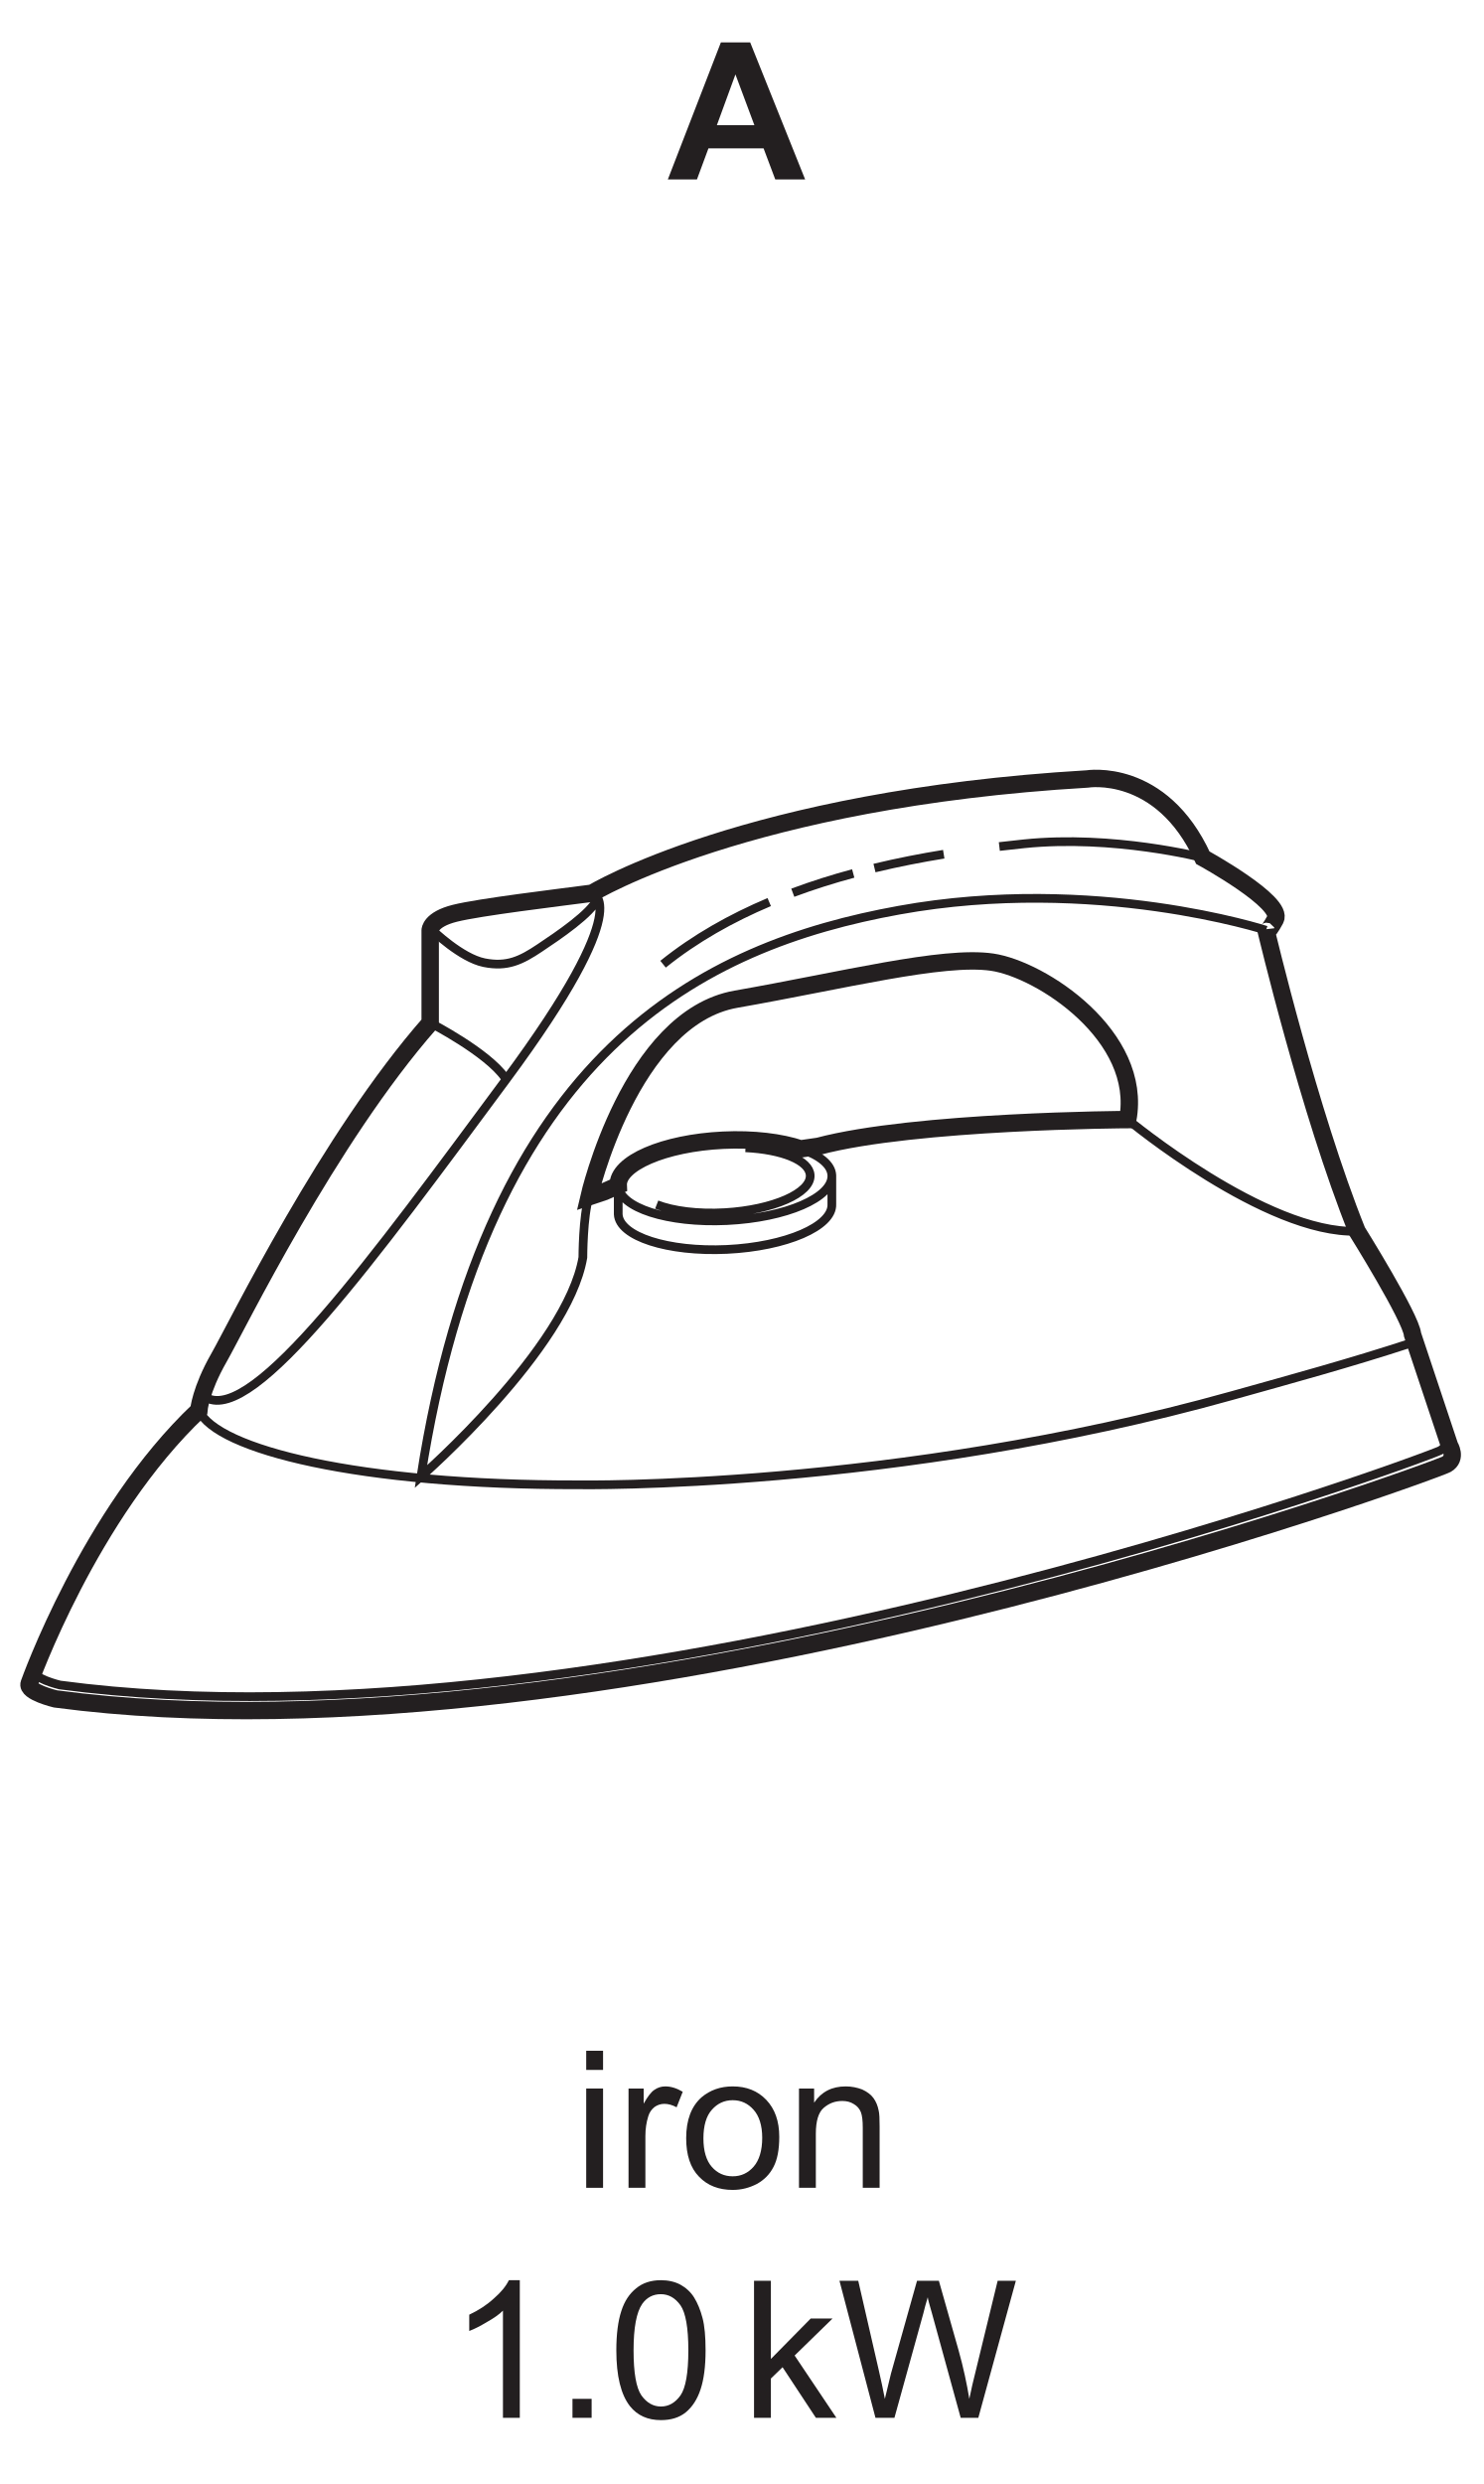
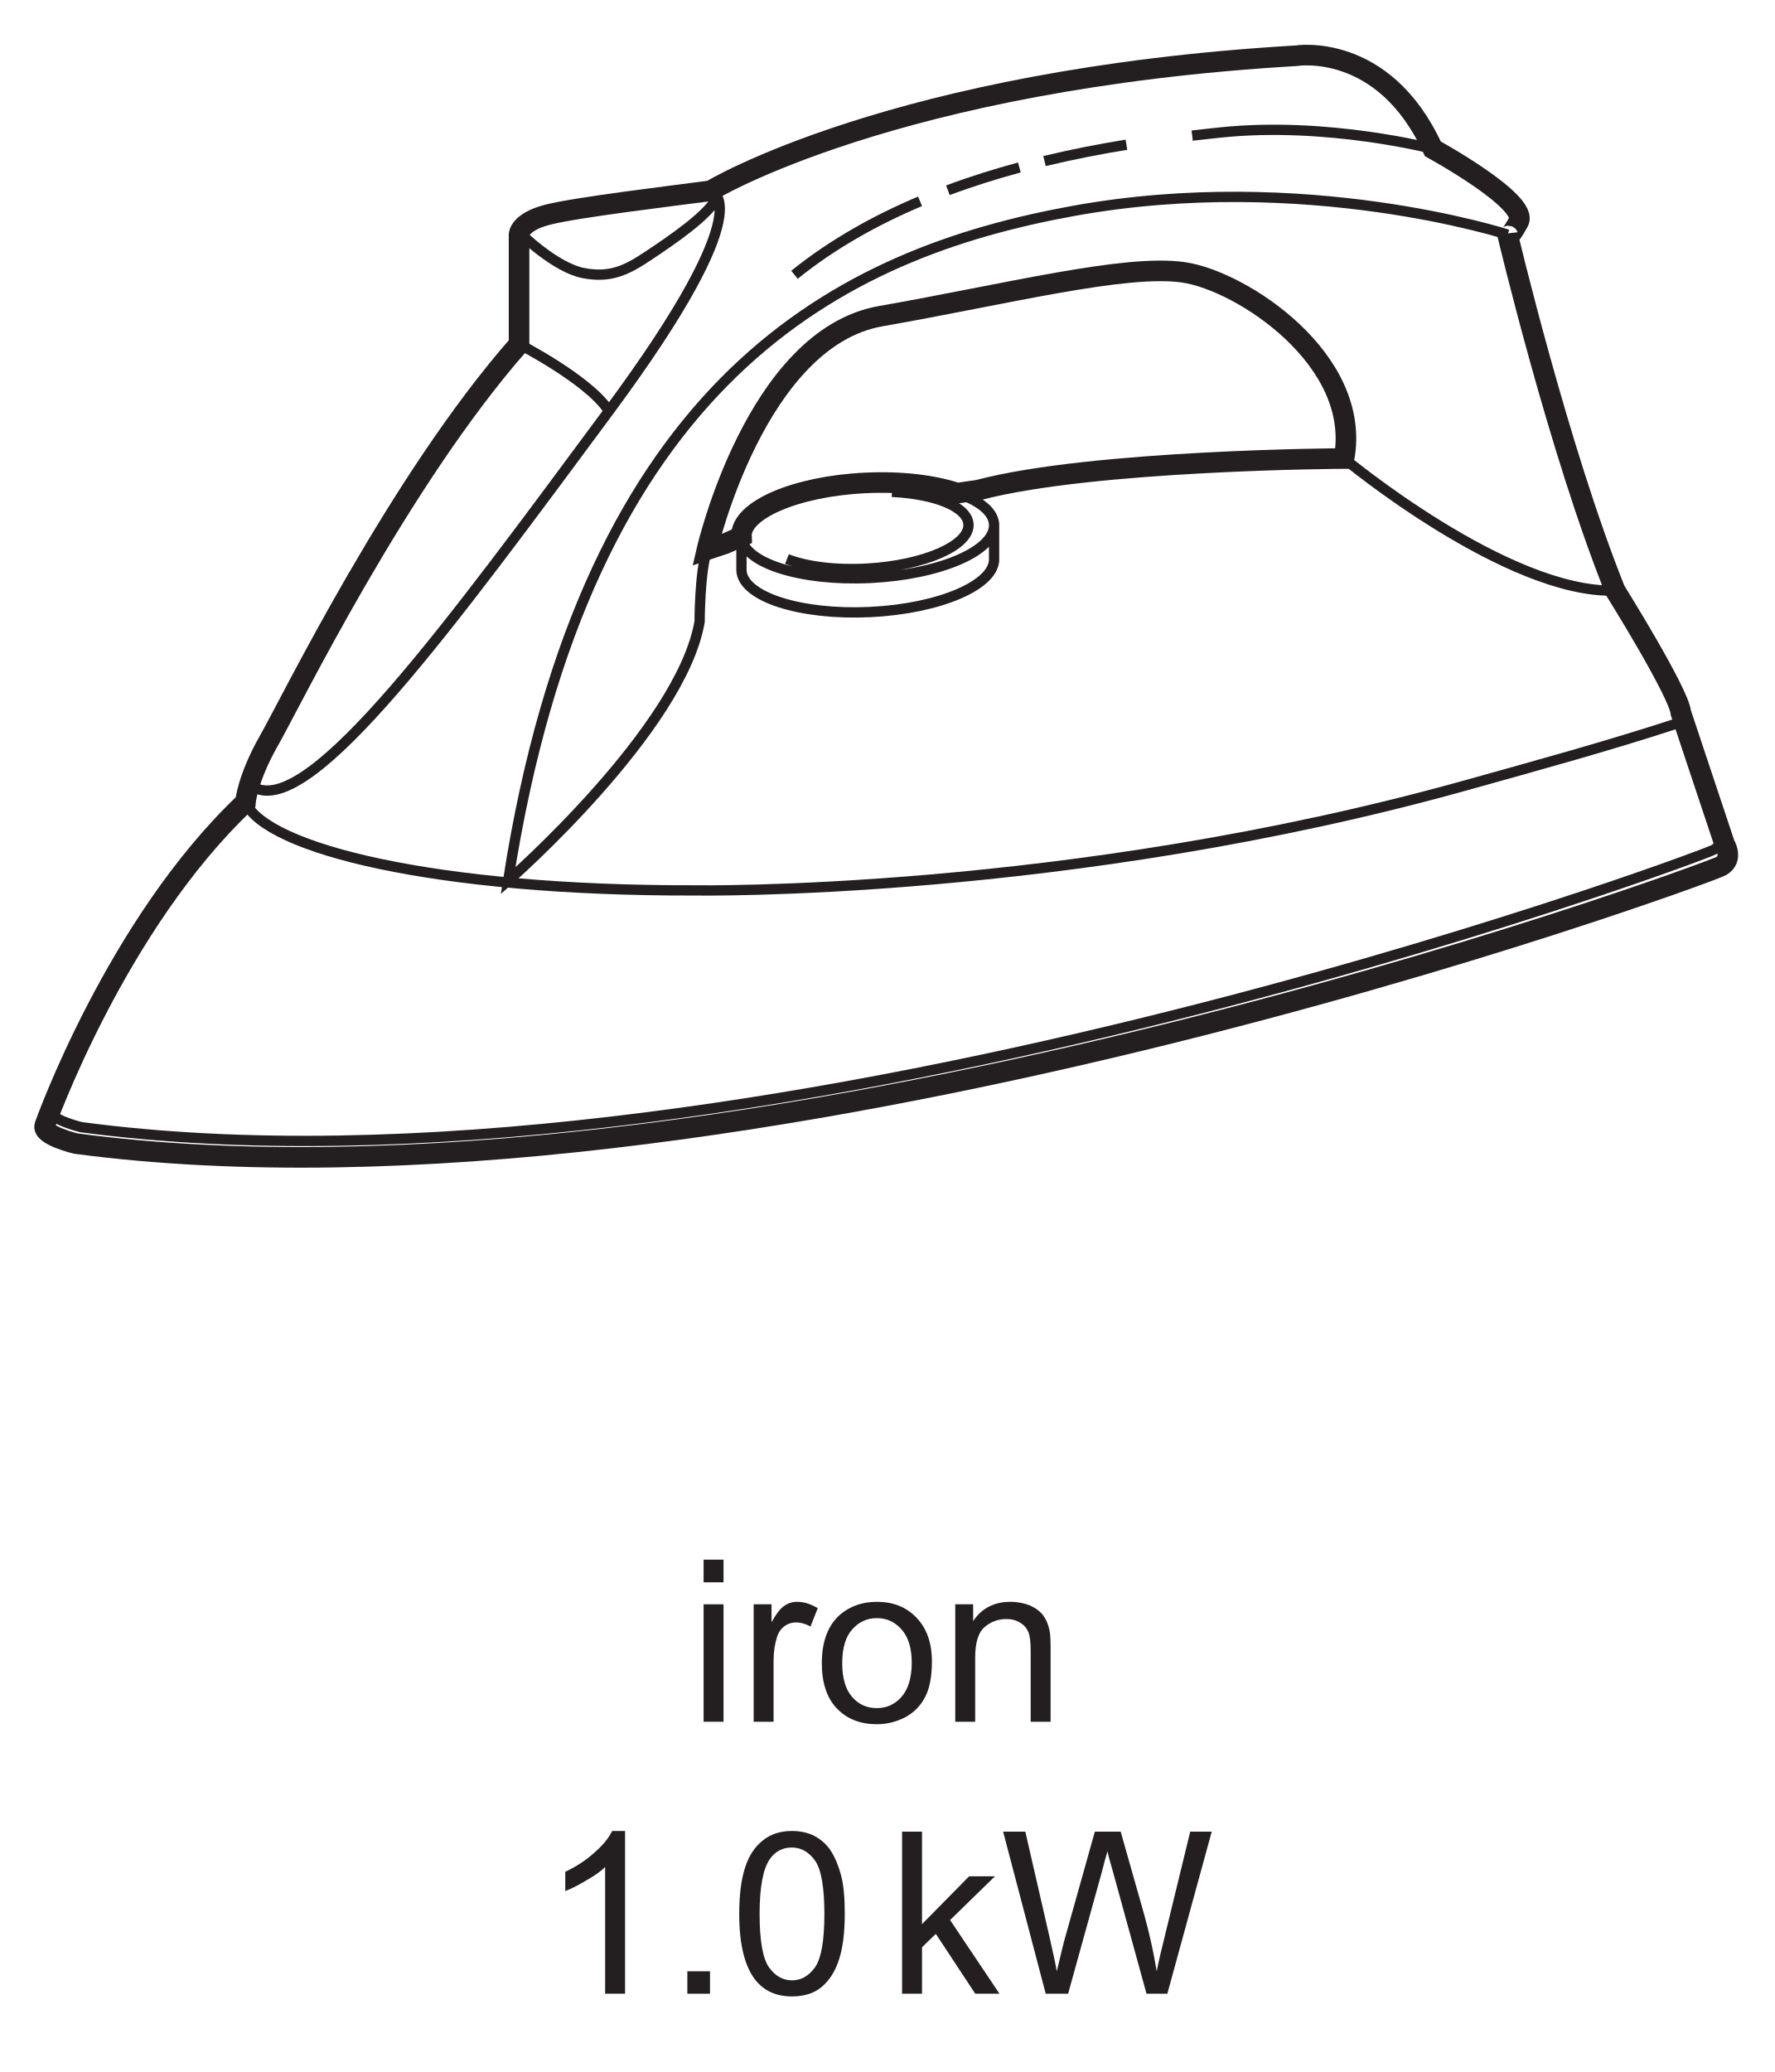
- <svg xmlns="http://www.w3.org/2000/svg" xmlns:xlink="http://www.w3.org/1999/xlink" data-id="0625_2022FM_12_q11_optA" data-width-mm="30.06" data-height-mm="50.32" data-measure="false" data-source="0625/12 FM 2022 p7" version="1.1" width="85.198" height="142.627" viewBox="0 0 85.198 142.627">
+ <svg xmlns="http://www.w3.org/2000/svg" xmlns:xlink="http://www.w3.org/1999/xlink" data-id="0625_2022FM_12_q11_optA" data-width-mm="30.41" data-height-mm="35.49" data-measure="false" data-source="0625/12 FM 2022 p7" version="1.1" width="86.198" height="100.607" viewBox="0 0 86.198 100.607">
  <defs>
    <clipPath id="clip_1">
-       <path transform="matrix(1,0,0,-1,-59.075,729.461)" d="M59.076 586.833H144.275V729.461H59.076Z" />
+       <path transform="matrix(1,0,0,-1,-58.576,687.440)" d="M58.576 586.833H144.775V687.441H58.576Z" />
    </clipPath>
    <clipPath id="clip_2">
-       <path transform="matrix(1,0,0,-1,-59.075,729.461)" d="M0 0H595V842H0Z" />
+       <path transform="matrix(1,0,0,-1,-58.576,687.440)" d="M0 0H595V842H0Z" />
    </clipPath>
    <clipPath id="clip_3">
-       <path transform="matrix(1,0,0,-1,-59.075,729.461)" d="M60.24 587.06H535.216V728.599H60.24Z" />
+       <path transform="matrix(1,0,0,-1,-58.576,687.440)" d="M60.24 587.06H535.216V728.599H60.24Z" />
    </clipPath>
-     <path id="font_4_1" d="M.430 .715H.277L0 0H.152L.212 .162H.5L.561 0H.717L.430 .715M.256 .283 .353 .548 .452 .283H.256Z" />
-     <path id="font_5_35" d="M.153 .615V.715H.065V.615H.153M.153 0V.518H.065V0H.153Z" />
-     <path id="font_5_43" d="M.152 0V.270C.152 .307 .157 .341 .167 .373 .173 .393 .184 .409 .199 .421 .214 .432 .232 .438 .251 .438 .272 .438 .293 .432 .315 .420L.347 .501C.315 .520 .285 .529 .256 .529 .235 .529 .216 .523 .199 .511 .182 .500 .163 .475 .143 .439V.518H.064V0H.152Z" />
-     <path id="font_5_40" d="M.099 .058C.144 .011 .203-.011 .275-.011 .321-.011 .362 0 .401 .020 .439 .041 .468 .070 .488 .109 .508 .147 .518 .199 .518 .266 .518 .348 .495 .412 .450 .459 .405 .506 .347 .529 .275 .529 .211 .529 .157 .510 .112 .472 .059 .425 .032 .354 .032 .259 .032 .171 .054 .104 .099 .058M.166 .407C.195 .440 .231 .457 .275 .457 .319 .457 .355 .440 .384 .407 .413 .375 .429 .325 .429 .261 .429 .194 .413 .143 .384 .110 .355 .077 .319 .060 .275 .060 .231 .060 .195 .076 .166 .109 .137 .142 .122 .192 .122 .258 .122 .324 .137 .375 .166 .407Z" />
-     <path id="font_5_39" d="M.153 0V.282C.153 .349 .167 .394 .194 .417 .222 .441 .253 .453 .291 .453 .314 .453 .334 .448 .351 .437 .369 .427 .381 .412 .388 .395 .395 .377 .398 .350 .398 .314V0H.486V.319C.486 .358 .485 .388 .481 .403 .476 .429 .467 .450 .454 .468 .441 .486 .421 .501 .395 .513 .369 .523 .340 .529 .309 .529 .237 .529 .182 .501 .144 .444V.518H.065V0H.153Z" />
-     <path id="font_5_6" d="M.371 .718H.314C.299 .687 .273 .655 .236 .623 .199 .589 .156 .561 .107 .538V.453C.134 .463 .165 .479 .200 .5 .234 .519 .263 .539 .283 .559V0H.371V.718Z" />
-     <path id="font_5_3" d="M.190 0V.099H.090V0H.190Z" />
-     <path id="font_5_5" d="M.112 .061C.151 .012 .205-.012 .274-.012 .326-.012 .370 .001 .404 .029 .438 .057 .464 .097 .481 .149 .498 .200 .507 .268 .507 .352 .507 .423 .502 .480 .491 .521 .480 .563 .465 .599 .447 .628 .429 .657 .404 .679 .375 .695 .347 .710 .312 .718 .274 .718 .222 .718 .179 .704 .145 .676 .110 .648 .084 .610 .067 .557 .050 .505 .041 .437 .041 .352 .041 .218 .065 .121 .112 .061M.176 .594C.200 .628 .233 .645 .273 .645 .314 .645 .348 .626 .376 .587 .403 .548 .417 .470 .417 .352 .417 .234 .403 .156 .376 .117 .348 .078 .314 .059 .274 .059 .234 .059 .200 .078 .172 .117 .145 .156 .131 .234 .131 .352 .131 .470 .146 .550 .176 .594Z" />
-     <path id="font_5_1" d="" />
-     <path id="font_5_36" d="M.153 0V.205L.214 .264 .388 0H.495L.277 .325 .475 .518H.361L.153 .307V.715H.065V0H.153Z" />
-     <path id="font_5_25" d="M.298 0 .449 .545C.455 .569 .462 .597 .472 .629 .473 .618 .481 .590 .494 .545L.644 0H.736L.932 .715H.837L.725 .255C.710 .196 .698 .144 .689 .099 .676 .178 .658 .263 .633 .352L.530 .715H.416L.280 .231C.277 .219 .266 .175 .248 .099 .239 .148 .228 .196 .217 .245L.109 .715H.011L.199 0H.298Z" />
+     <path id="font_4_35" d="M.153 .615V.715H.065V.615H.153M.153 0V.518H.065V0H.153Z" />
+     <path id="font_4_43" d="M.152 0V.270C.152 .307 .157 .341 .167 .373 .173 .393 .184 .409 .199 .421 .214 .432 .232 .438 .251 .438 .272 .438 .293 .432 .315 .420L.347 .501C.315 .520 .285 .529 .256 .529 .235 .529 .216 .523 .199 .511 .182 .500 .163 .475 .143 .439V.518H.064V0H.152Z" />
+     <path id="font_4_40" d="M.099 .058C.144 .011 .203-.011 .275-.011 .321-.011 .362 0 .401 .020 .439 .041 .468 .070 .488 .109 .508 .147 .518 .199 .518 .266 .518 .348 .495 .412 .450 .459 .405 .506 .347 .529 .275 .529 .211 .529 .157 .510 .112 .472 .059 .425 .032 .354 .032 .259 .032 .171 .054 .104 .099 .058M.166 .407C.195 .440 .231 .457 .275 .457 .319 .457 .355 .440 .384 .407 .413 .375 .429 .325 .429 .261 .429 .194 .413 .143 .384 .110 .355 .077 .319 .060 .275 .060 .231 .060 .195 .076 .166 .109 .137 .142 .122 .192 .122 .258 .122 .324 .137 .375 .166 .407Z" />
+     <path id="font_4_39" d="M.153 0V.282C.153 .349 .167 .394 .194 .417 .222 .441 .253 .453 .291 .453 .314 .453 .334 .448 .351 .437 .369 .427 .381 .412 .388 .395 .395 .377 .398 .350 .398 .314V0H.486V.319C.486 .358 .485 .388 .481 .403 .476 .429 .467 .450 .454 .468 .441 .486 .421 .501 .395 .513 .369 .523 .340 .529 .309 .529 .237 .529 .182 .501 .144 .444V.518H.065V0H.153Z" />
+     <path id="font_4_6" d="M.371 .718H.314C.299 .687 .273 .655 .236 .623 .199 .589 .156 .561 .107 .538V.453C.134 .463 .165 .479 .200 .5 .234 .519 .263 .539 .283 .559V0H.371V.718Z" />
+     <path id="font_4_3" d="M.190 0V.099H.090V0H.190Z" />
+     <path id="font_4_5" d="M.112 .061C.151 .012 .205-.012 .274-.012 .326-.012 .370 .001 .404 .029 .438 .057 .464 .097 .481 .149 .498 .200 .507 .268 .507 .352 .507 .423 .502 .480 .491 .521 .480 .563 .465 .599 .447 .628 .429 .657 .404 .679 .375 .695 .347 .710 .312 .718 .274 .718 .222 .718 .179 .704 .145 .676 .110 .648 .084 .610 .067 .557 .050 .505 .041 .437 .041 .352 .041 .218 .065 .121 .112 .061M.176 .594C.200 .628 .233 .645 .273 .645 .314 .645 .348 .626 .376 .587 .403 .548 .417 .470 .417 .352 .417 .234 .403 .156 .376 .117 .348 .078 .314 .059 .274 .059 .234 .059 .200 .078 .172 .117 .145 .156 .131 .234 .131 .352 .131 .470 .146 .550 .176 .594Z" />
+     <path id="font_4_1" d="" />
+     <path id="font_4_36" d="M.153 0V.205L.214 .264 .388 0H.495L.277 .325 .475 .518H.361L.153 .307V.715H.065V0H.153Z" />
+     <path id="font_4_25" d="M.298 0 .449 .545C.455 .569 .462 .597 .472 .629 .473 .618 .481 .590 .494 .545L.644 0H.736L.932 .715H.837L.725 .255C.710 .196 .698 .144 .689 .099 .676 .178 .658 .263 .633 .352L.530 .715H.416L.280 .231C.277 .219 .266 .175 .248 .099 .239 .148 .228 .196 .217 .245L.109 .715H.011L.199 0H.298Z" />
+     <clipPath id="clip_5">
+       <path transform="matrix(1,0,0,-1,-58.576,687.440)" d="M498.22 659.964C496.987 657.843 495.187 656.066 492.891 654.895 486.129 651.445 477.635 654.561 473.917 661.855 470.201 669.148 472.67 677.857 479.433 681.306 486.196 684.756 494.69 681.64 498.406 674.347" />
+     </clipPath>
    <clipPath id="clip_6">
-       <path transform="matrix(1,0,0,-1,-59.075,729.461)" d="M498.22 659.964C496.987 657.843 495.187 656.066 492.891 654.895 486.129 651.445 477.635 654.561 473.917 661.855 470.201 669.148 472.67 677.857 479.433 681.306 486.196 684.756 494.69 681.64 498.406 674.347" />
+       <path transform="matrix(1,0,0,-1,-58.576,687.440)" d="M253.948 633.483 258.198 627.272 257.781 625.771H205.679L205.263 627.272 209.513 633.483" />
    </clipPath>
    <clipPath id="clip_7">
-       <path transform="matrix(1,0,0,-1,-59.075,729.461)" d="M253.948 633.483 258.198 627.272 257.781 625.771H205.679L205.263 627.272 209.513 633.483" />
+       <path transform="matrix(1,0,0,-1,-58.576,687.440)" d="M282.521 633.483H180.94C180.39 633.483 179.94 633.934 179.94 634.484V690.641C179.94 691.191 180.39 691.641 180.94 691.641H282.521C283.071 691.641 283.521 691.191 283.521 690.641V634.484C283.521 633.934 283.071 633.483 282.521 633.483" />
    </clipPath>
    <clipPath id="clip_8">
-       <path transform="matrix(1,0,0,-1,-59.075,729.461)" d="M282.521 633.483H180.94C180.39 633.483 179.94 633.934 179.94 634.484V690.641C179.94 691.191 180.39 691.641 180.94 691.641H282.521C283.071 691.641 283.521 691.191 283.521 690.641V634.484C283.521 633.934 283.071 633.483 282.521 633.483" />
+       <path transform="matrix(1,0,0,-1,-58.576,687.440)" d="M228.689 635.86H181.478V690.516H239.577" />
    </clipPath>
    <clipPath id="clip_9">
-       <path transform="matrix(1,0,0,-1,-59.075,729.461)" d="M228.689 635.86H181.478V690.516H239.577" />
+       <path transform="matrix(1,0,0,-1,-58.576,687.440)" d="M239.577 690.516H281.982V635.86H228.689" />
    </clipPath>
    <clipPath id="clip_10">
-       <path transform="matrix(1,0,0,-1,-59.075,729.461)" d="M239.577 690.516H281.982V635.86H228.689" />
+       <path transform="matrix(1,0,0,-1,-58.576,687.440)" d="M264.72 211.34H329.993V357.246H264.72Z" />
    </clipPath>
    <clipPath id="clip_11">
-       <path transform="matrix(1,0,0,-1,-59.075,729.461)" d="M264.72 211.34H329.993V357.246H264.72Z" />
-     </clipPath>
-     <clipPath id="clip_12">
-       <path transform="matrix(1,0,0,-1,-59.075,729.461)" d="M264.72 211.34H329.993V357.246H264.72Z" />
+       <path transform="matrix(1,0,0,-1,-58.576,687.440)" d="M264.72 211.34H329.993V357.246H264.72Z" />
    </clipPath>
  </defs>
  <g clip-path="url(#clip_1)">
    <g clip-path="url(#clip_2)">
      <g clip-path="url(#clip_3)">
-         <path transform="matrix(1,0,0,-1,-59.075,729.461)" stroke-width="1" stroke-linecap="butt" stroke-miterlimit="4" stroke-linejoin="miter" fill="none" stroke="#231f20" d="M60.753 632.8C60.753 632.8 64.207 642.549 70.496 648.486 70.496 648.486 70.585 649.638 71.648 651.499 72.711 653.36 77.937 664.084 83.783 670.731V676.048C83.783 676.048 83.783 676.668 85.2 677.022 86.617 677.377 91.046 677.908 93.083 678.175 93.083 678.175 101.941 683.581 121.516 684.733 121.516 684.733 125.768 685.441 128.16 680.213 128.16 680.213 132.854 677.643 132.322 676.668 131.791 675.693 131.791 676.048 131.791 676.048 131.791 676.048 134.271 665.59 137.017 658.766 137.017 658.766 140.117 653.804 140.205 652.829L142.332 646.448C142.332 646.448 142.775 645.739 142.154 645.384 141.534 645.03 94.323 627.66 62.259 631.913 62.259 631.913 60.576 632.313 60.753 632.8Z" />
-         <path transform="matrix(1,0,0,-1,-59.075,729.461)" stroke-width=".5" stroke-linecap="butt" stroke-miterlimit="4" stroke-linejoin="miter" fill="none" stroke="#231f20" d="M141.978 647.245C141.978 647.245 142.418 646.536 141.802 646.182 141.187 645.828 94.334 628.458 62.513 632.711 62.513 632.711 60.843 633.11 61.018 633.597" />
+         <path transform="matrix(1,0,0,-1,-58.576,687.440)" stroke-width="1" stroke-linecap="butt" stroke-miterlimit="4" stroke-linejoin="miter" fill="none" stroke="#231f20" d="M60.753 632.8C60.753 632.8 64.207 642.549 70.496 648.486 70.496 648.486 70.585 649.638 71.648 651.499 72.711 653.36 77.937 664.084 83.783 670.731V676.048C83.783 676.048 83.783 676.668 85.2 677.022 86.617 677.377 91.046 677.908 93.083 678.175 93.083 678.175 101.941 683.581 121.516 684.733 121.516 684.733 125.768 685.441 128.16 680.213 128.16 680.213 132.854 677.643 132.322 676.668 131.791 675.693 131.791 676.048 131.791 676.048 131.791 676.048 134.271 665.59 137.017 658.766 137.017 658.766 140.117 653.804 140.205 652.829L142.332 646.448C142.332 646.448 142.775 645.739 142.154 645.384 141.534 645.03 94.323 627.66 62.259 631.913 62.259 631.913 60.576 632.313 60.753 632.8Z" />
+         <path transform="matrix(1,0,0,-1,-58.576,687.440)" stroke-width=".5" stroke-linecap="butt" stroke-miterlimit="4" stroke-linejoin="miter" fill="none" stroke="#231f20" d="M141.978 647.245C141.978 647.245 142.418 646.536 141.802 646.182 141.187 645.828 94.334 628.458 62.513 632.711 62.513 632.711 60.843 633.11 61.018 633.597" />
      </g>
-       <path transform="matrix(1,0,0,-1,-59.075,729.461)" stroke-width="1" stroke-linecap="butt" stroke-miterlimit="4" stroke-linejoin="miter" fill="none" stroke="#231f20" d="M106.075 663.641C111.625 665.117 123.849 665.177 123.849 665.177 124.734 669.962 118.888 673.803 116.054 674.216 113.22 674.629 107.432 673.153 101.35 672.089 95.269 671.026 92.906 660.745 92.906 660.745L93.792 661.041 94.583 661.393C94.523 662.669 97.22 663.832 100.609 663.992 102.344 664.075 103.924 663.878 105.06 663.495L106.075 663.641Z" />
-       <path transform="matrix(1,0,0,-1,-59.075,729.461)" stroke-width=".5" stroke-linecap="butt" stroke-miterlimit="4" stroke-linejoin="miter" fill="none" stroke="#231f20" d="M106.852 661.975C106.823 662.597 106.143 663.131 105.06 663.495M106.852 660.321C106.913 659.046 104.215 657.884 100.827 657.722 97.439 657.562 94.644 658.464 94.583 659.739V661.393C94.644 660.119 97.439 659.216 100.827 659.377 104.215 659.538 106.913 660.7 106.852 661.975V660.321ZM70.496 648.486C71.486 646.226 79.716 644.18 92.29 644.206 92.29 644.206 110.436 643.901 129.817 649.323 133.177 650.263 136.644 651.207 140.147 652.355M131.791 676.048C131.791 676.048 121.959 679.238 110.71 677.2 99.461 675.161 87.06 669.135 83.251 644.675 83.251 644.675 91.666 652.031 92.552 657.26 92.552 657.26 92.552 659.623 92.906 660.745M93.083 678.175C93.083 678.175 95.74 677.732 88.123 667.451 80.506 657.171 73.685 647.777 70.939 649.195M123.849 665.177C123.849 665.177 131.791 658.589 137.017 658.766M103.256 677.665C101.097 676.752 99.008 675.589 97.158 674.098M108.08 679.308C106.93 678.998 105.765 678.633 104.609 678.202M113.279 680.413C112.019 680.208 110.678 679.95 109.301 679.619M128.16 680.213C128.16 680.213 123.022 681.542 117.884 681.011 117.442 680.964 116.97 680.914 116.472 680.855M101.893 663.558C103.991 663.457 105.559 662.832 105.608 661.985 105.669 660.959 103.48 659.996 100.722 659.833 99.151 659.741 97.733 659.928 96.793 660.295M83.916 676.048C83.916 676.048 85.554 674.453 86.883 674.186 88.211 673.921 89.009 674.319 90.072 675.029 91.134 675.737 93.039 677.022 93.393 677.864M83.783 670.731C83.783 670.731 87.06 669.047 88.079 667.584" />
-       <use data-text="A" xlink:href="#font_4_1" transform="matrix(11.000,0,0,-11.006,38.357,10.304)" fill="#231f20" />
-       <use data-text="i" xlink:href="#font_5_35" transform="matrix(11.000,0,0,-11.006,32.954,125.620)" fill="#231f20" />
-       <use data-text="r" xlink:href="#font_5_43" transform="matrix(11.000,0,0,-11.006,35.396,125.620)" fill="#231f20" />
-       <use data-text="o" xlink:href="#font_5_40" transform="matrix(11.000,0,0,-11.006,39.059,125.620)" fill="#231f20" />
-       <use data-text="n" xlink:href="#font_5_39" transform="matrix(11.000,0,0,-11.006,45.175,125.620)" fill="#231f20" />
-       <use data-text="1" xlink:href="#font_5_6" transform="matrix(11.000,0,0,-11.006,25.774,138.827)" fill="#231f20" />
-       <use data-text="." xlink:href="#font_5_3" transform="matrix(11.000,0,0,-11.006,31.890,138.827)" fill="#231f20" />
-       <use data-text="0" xlink:href="#font_5_5" transform="matrix(11.000,0,0,-11.006,34.948,138.827)" fill="#231f20" />
-       <use data-text="k" xlink:href="#font_5_36" transform="matrix(11.000,0,0,-11.006,42.593,138.827)" fill="#231f20" />
-       <use data-text="W" xlink:href="#font_5_25" transform="matrix(11.000,0,0,-11.006,48.094,138.827)" fill="#231f20" />
+       <path transform="matrix(1,0,0,-1,-58.576,687.440)" stroke-width="1" stroke-linecap="butt" stroke-miterlimit="4" stroke-linejoin="miter" fill="none" stroke="#231f20" d="M106.075 663.641C111.625 665.117 123.849 665.177 123.849 665.177 124.734 669.962 118.888 673.803 116.054 674.216 113.22 674.629 107.432 673.153 101.35 672.089 95.269 671.026 92.906 660.745 92.906 660.745L93.792 661.041 94.583 661.393C94.523 662.669 97.22 663.832 100.609 663.992 102.344 664.075 103.924 663.878 105.06 663.495L106.075 663.641Z" />
+       <path transform="matrix(1,0,0,-1,-58.576,687.440)" stroke-width=".5" stroke-linecap="butt" stroke-miterlimit="4" stroke-linejoin="miter" fill="none" stroke="#231f20" d="M106.852 661.975C106.823 662.597 106.143 663.131 105.06 663.495M106.852 660.321C106.913 659.046 104.215 657.884 100.827 657.722 97.439 657.562 94.644 658.464 94.583 659.739V661.393C94.644 660.119 97.439 659.216 100.827 659.377 104.215 659.538 106.913 660.7 106.852 661.975V660.321ZM70.496 648.486C71.486 646.226 79.716 644.18 92.29 644.206 92.29 644.206 110.436 643.901 129.817 649.323 133.177 650.263 136.644 651.207 140.147 652.355M131.791 676.048C131.791 676.048 121.959 679.238 110.71 677.2 99.461 675.161 87.06 669.135 83.251 644.675 83.251 644.675 91.666 652.031 92.552 657.26 92.552 657.26 92.552 659.623 92.906 660.745M93.083 678.175C93.083 678.175 95.74 677.732 88.123 667.451 80.506 657.171 73.685 647.777 70.939 649.195M123.849 665.177C123.849 665.177 131.791 658.589 137.017 658.766M103.256 677.665C101.097 676.752 99.008 675.589 97.158 674.098M108.08 679.308C106.93 678.998 105.765 678.633 104.609 678.202M113.279 680.413C112.019 680.208 110.678 679.95 109.301 679.619M128.16 680.213C128.16 680.213 123.022 681.542 117.884 681.011 117.442 680.964 116.97 680.914 116.472 680.855M101.893 663.558C103.991 663.457 105.559 662.832 105.608 661.985 105.669 660.959 103.48 659.996 100.722 659.833 99.151 659.741 97.733 659.928 96.793 660.295M83.916 676.048C83.916 676.048 85.554 674.453 86.883 674.186 88.211 673.921 89.009 674.319 90.072 675.029 91.134 675.737 93.039 677.022 93.393 677.864M83.783 670.731C83.783 670.731 87.06 669.047 88.079 667.584" />
+       <use data-text="i" xlink:href="#font_4_35" transform="matrix(11.000,0,0,-11.006,33.454,83.599)" fill="#231f20" />
+       <use data-text="r" xlink:href="#font_4_43" transform="matrix(11.000,0,0,-11.006,35.896,83.599)" fill="#231f20" />
+       <use data-text="o" xlink:href="#font_4_40" transform="matrix(11.000,0,0,-11.006,39.559,83.599)" fill="#231f20" />
+       <use data-text="n" xlink:href="#font_4_39" transform="matrix(11.000,0,0,-11.006,45.675,83.599)" fill="#231f20" />
+       <use data-text="1" xlink:href="#font_4_6" transform="matrix(11.000,0,0,-11.006,26.274,96.806)" fill="#231f20" />
+       <use data-text="." xlink:href="#font_4_3" transform="matrix(11.000,0,0,-11.006,32.390,96.806)" fill="#231f20" />
+       <use data-text="0" xlink:href="#font_4_5" transform="matrix(11.000,0,0,-11.006,35.448,96.806)" fill="#231f20" />
+       <use data-text="k" xlink:href="#font_4_36" transform="matrix(11.000,0,0,-11.006,43.093,96.806)" fill="#231f20" />
+       <use data-text="W" xlink:href="#font_4_25" transform="matrix(11.000,0,0,-11.006,48.594,96.806)" fill="#231f20" />
+       <path transform="matrix(1,0,0,-1,-58.576,687.440)" stroke-width="1" stroke-linecap="butt" stroke-miterlimit="4" stroke-linejoin="miter" fill="none" stroke="#231f20" d="M460.529 700.464V626.671L513.348 620.978C514.422 620.87 514.744 621.515 515.388 622.374 516.032 623.234 524.729 635.157 524.729 635.157V701.216L525.48 701.43V703.471L516.891 704.008C515.28 704.008 512.918 704.116 509.483 704.116 506.048 704.116 462.997 704.438 462.997 704.438 460.743 704.545 460.529 702.827 460.529 700.464Z" />
+       <path transform="matrix(1,0,0,-1,-58.576,687.440)" stroke-width=".3" stroke-linecap="butt" stroke-miterlimit="4" stroke-linejoin="miter" fill="none" stroke="#231f20" d="M512.355 703.955C512.355 703.955 510.986 703.015 510.986 701.108V622.696M464.123 704.277C464.123 704.277 462.811 703.376 462.811 701.547V626.348" />
+       <path transform="matrix(1,0,0,-1,-58.576,687.440)" stroke-width=".5" stroke-linecap="butt" stroke-miterlimit="4" stroke-linejoin="miter" fill="none" stroke="#231f20" d="M513.991 622.482V700.141" />
+       <path transform="matrix(1,0,0,-1,-58.576,687.440)" stroke-width=".3" stroke-linecap="butt" stroke-miterlimit="4" stroke-linejoin="miter" fill="none" stroke="#231f20" d="M516.246 695.63C516.246 696.597 517.212 696.704 517.212 695.63 517.212 694.556 517.212 632.579 517.212 632.579M520.782 696.102C520.782 697.015 521.694 697.117 521.694 696.102 521.694 695.088 521.694 636.553 521.694 636.553" />
+       <path transform="matrix(1,0,0,-1,-58.576,687.440)" stroke-width=".75" stroke-linecap="butt" stroke-miterlimit="4" stroke-linejoin="miter" fill="none" stroke="#231f20" d="M503.333 676.797C508.518 666.623 505.098 654.486 495.694 649.689 486.291 644.892 474.464 649.252 469.279 659.427 464.095 669.601 467.515 681.738 476.919 686.535 486.322 691.332 498.148 686.972 503.333 676.797Z" />
+       <path transform="matrix(1,0,0,-1,-58.576,687.440)" stroke-width=".5" stroke-linecap="butt" stroke-miterlimit="4" stroke-linejoin="miter" fill="none" stroke="#231f20" d="M501.88 675.373C506.411 666.482 503.423 655.876 495.204 651.684 486.987 647.492 476.654 651.303 472.121 660.193 467.591 669.085 470.58 679.69 478.797 683.882 487.015 688.074 497.349 684.264 501.88 675.373Z" />
+       <g clip-path="url(#clip_5)" />
+       <path transform="matrix(1,0,0,-1,-58.576,687.440)" stroke-width=".5" stroke-linecap="butt" stroke-miterlimit="4" stroke-linejoin="miter" fill="none" stroke="#231f20" d="M463.078 691.71C463.078 691.71 485.703 689.937 510.422 690.662Z" />
      <g clip-path="url(#clip_6)" />
      <g clip-path="url(#clip_7)" />
+       <path transform="matrix(1,0,0,-1,-58.576,687.440)" stroke-width="1" stroke-linecap="butt" stroke-miterlimit="4" stroke-linejoin="miter" fill="none" stroke="#231f20" d="M282.521 633.483H180.94C180.39 633.483 179.94 633.934 179.94 634.484V690.641C179.94 691.191 180.39 691.641 180.94 691.641H282.521C283.071 691.641 283.521 691.191 283.521 690.641V634.484C283.521 633.934 283.071 633.483 282.521 633.483Z" />
      <g clip-path="url(#clip_8)" />
+       <path transform="matrix(1,0,0,-1,-58.576,687.440)" stroke-width=".5" stroke-linecap="butt" stroke-miterlimit="4" stroke-linejoin="miter" fill="none" stroke="#231f20" d="M228.689 635.86H181.478V690.516H239.577" />
      <g clip-path="url(#clip_9)" />
+       <path transform="matrix(1,0,0,-1,-58.576,687.440)" stroke-width=".5" stroke-linecap="butt" stroke-miterlimit="4" stroke-linejoin="miter" fill="none" stroke="#231f20" d="M239.577 690.516H281.982V635.86H228.689" />
+       <path transform="matrix(1,0,0,-1,-58.576,687.440)" stroke-width="1" stroke-linecap="butt" stroke-miterlimit="4" stroke-linejoin="miter" fill="none" stroke="#231f20" d="M371.749 687.972C371.749 687.972 383 681.302 385.583 679.718 388.166 678.134 391.416 675.799 391.666 669.212L392.75 638.194 392.166 634.943 388.166 632.858 361.582 627.188 354.164 626.772 329.663 648.117 329.08 651.452C329.08 651.452 329.413 675.049 329.747 680.302 330.08 685.555 331.997 686.388 333.581 687.889 335.164 689.39 335.581 689.307 337.414 689.64L355.285 691.71C361.332 692.392 363.403 692.934 371.749 687.972Z" />
+       <path transform="matrix(1,0,0,-1,-58.576,687.440)" stroke-width=".75" stroke-linecap="butt" stroke-miterlimit="4" stroke-linejoin="miter" fill="none" stroke="#231f20" d="M336.535 689.487 355.748 677.216C360.582 674.215 361.415 668.128 361.499 661.708 361.582 655.287 362.212 627.323 362.212 627.323" />
+       <path transform="matrix(1,0,0,-1,-58.576,687.440)" d="M351.081 689.52 364.707 680.76 356.331 678.884 341.643 688.327 351.081 689.52" fill="#939598" />
+       <path transform="matrix(1,0,0,-1,-58.576,687.440)" stroke-width=".5" stroke-linecap="butt" stroke-miterlimit="4" stroke-linejoin="miter" fill="none" stroke="#231f20" d="M351.081 689.52 364.707 680.76 356.331 678.884 341.643 688.327 351.081 689.52Z" />
+       <path transform="matrix(1,0,0,-1,-58.576,687.440)" d="M361.749 690.724 376.097 683.172 367.552 681.496 354.956 689.865 361.749 690.724" fill="#939598" />
+       <path transform="matrix(1,0,0,-1,-58.576,687.440)" stroke-width=".5" stroke-linecap="butt" stroke-miterlimit="4" stroke-linejoin="miter" fill="none" stroke="#231f20" d="M361.749 690.724 376.097 683.172 367.552 681.496 354.956 689.865 361.749 690.724Z" />
+       <path transform="matrix(1,0,0,-1,-58.576,687.440)" stroke-width=".25" stroke-linecap="butt" stroke-miterlimit="4" stroke-linejoin="miter" fill="none" stroke="#231f20" d="M351.081 689.52V682.136M361.749 690.724V685.304" />
      <g clip-path="url(#clip_10)" />
      <g clip-path="url(#clip_11)" />
-       <g clip-path="url(#clip_12)" />
    </g>
  </g>
</svg>
